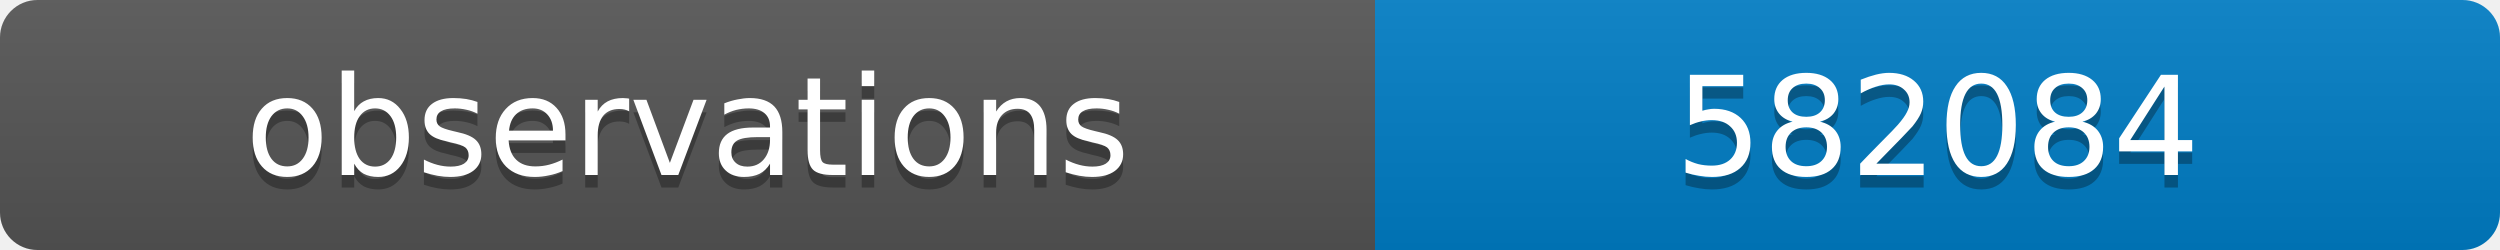
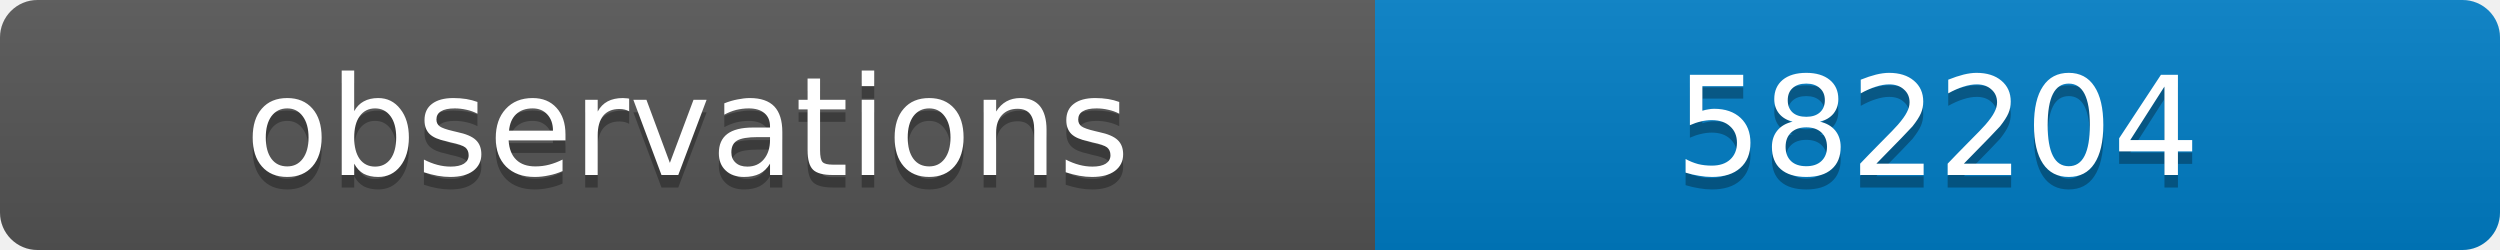
<svg xmlns="http://www.w3.org/2000/svg" width="200" height="20">
  <linearGradient id="b" x2="0" y2="100%">
    <stop offset="0" stop-color="#bbb" stop-opacity=".1" />
    <stop offset="1" stop-opacity=".1" />
  </linearGradient>
  <clipPath id="a">
    <rect width="200" height="20" rx="3" fill="#fff" />
  </clipPath>
  <g clip-path="url(#a)">
    <path fill="#555" d="M0 0h110v20H0z" />
    <path fill="#007ec6" d="M110 0h90v20H110z" />
    <path fill="url(#b)" d="M0 0h200v20H0z" />
  </g>
  <g fill="#fff" text-anchor="middle" font-family="DejaVu Sans,Verdana,Geneva,sans-serif" font-size="11">
    <text x="55" y="15" fill="#010101" fill-opacity=".3">observations</text>
    <text x="55" y="14">observations</text>
-     <text x="155" y="15" fill="#010101" fill-opacity=".3">582084</text>
-     <text x="155" y="14">582084</text>
+     <text x="155" y="15" fill="#010101" fill-opacity=".3">582204</text>
+     <text x="155" y="14">582204</text>
  </g>
</svg>
